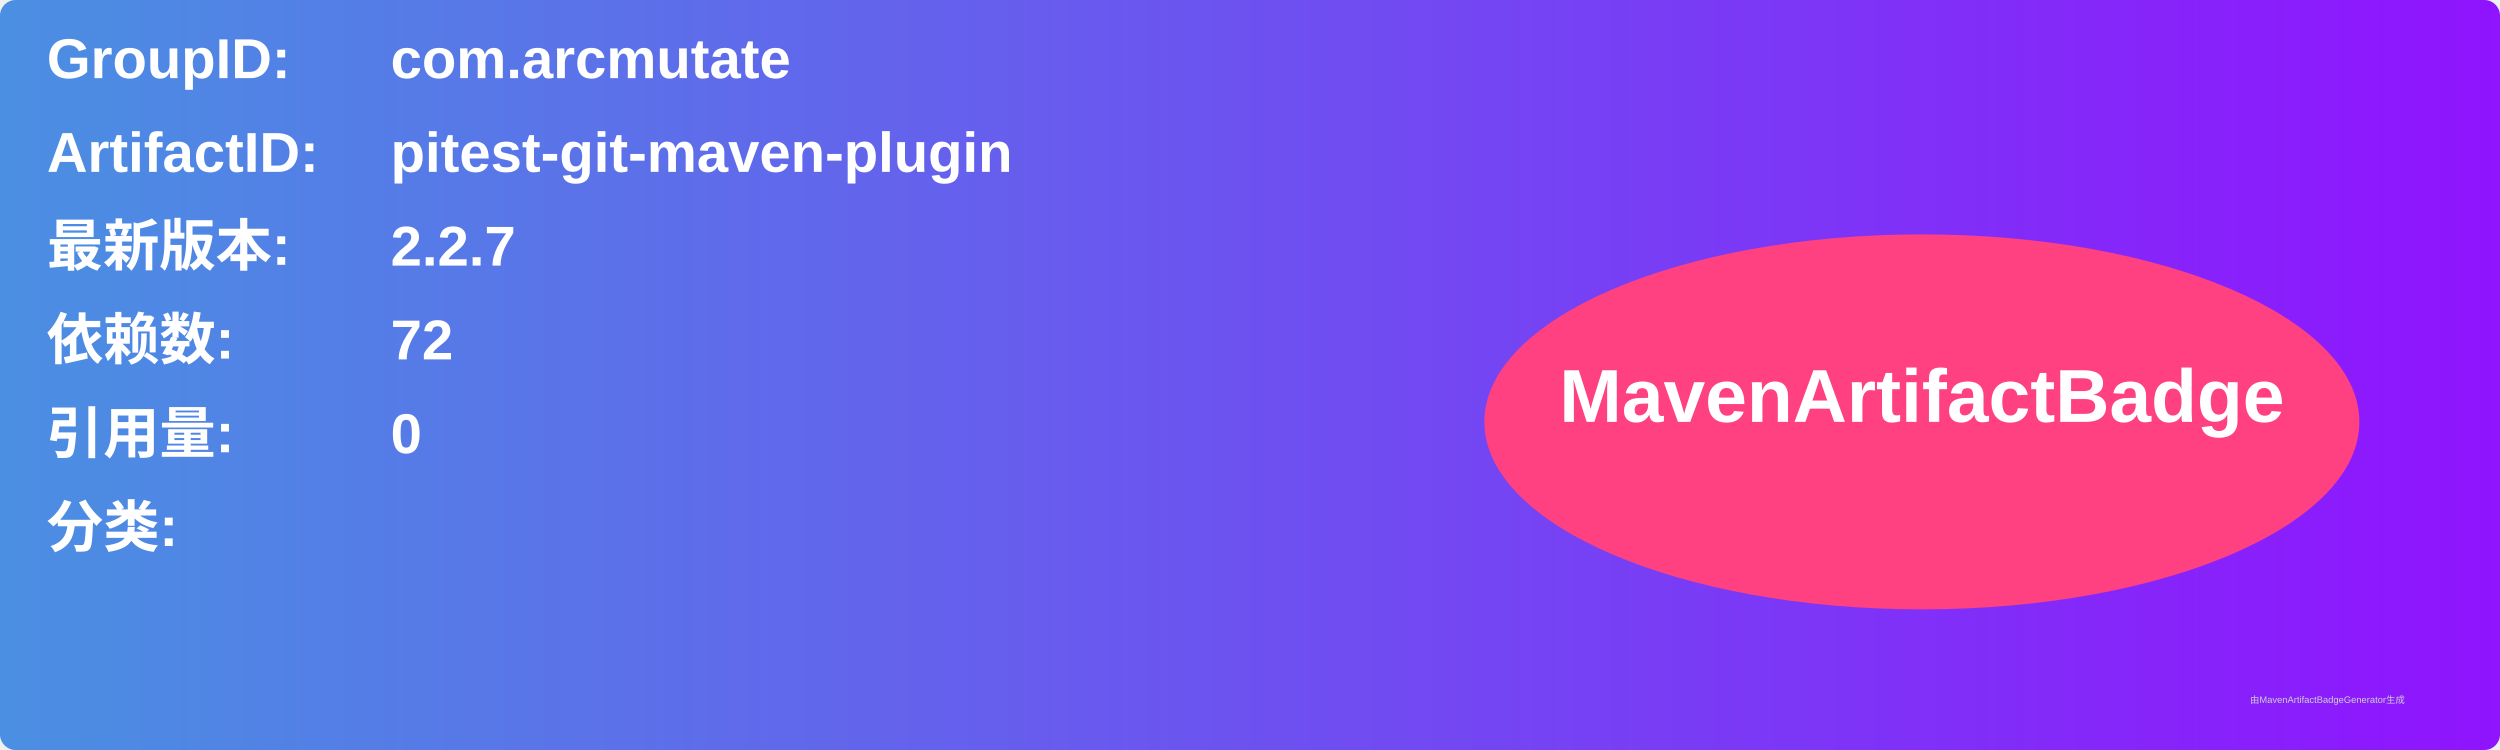
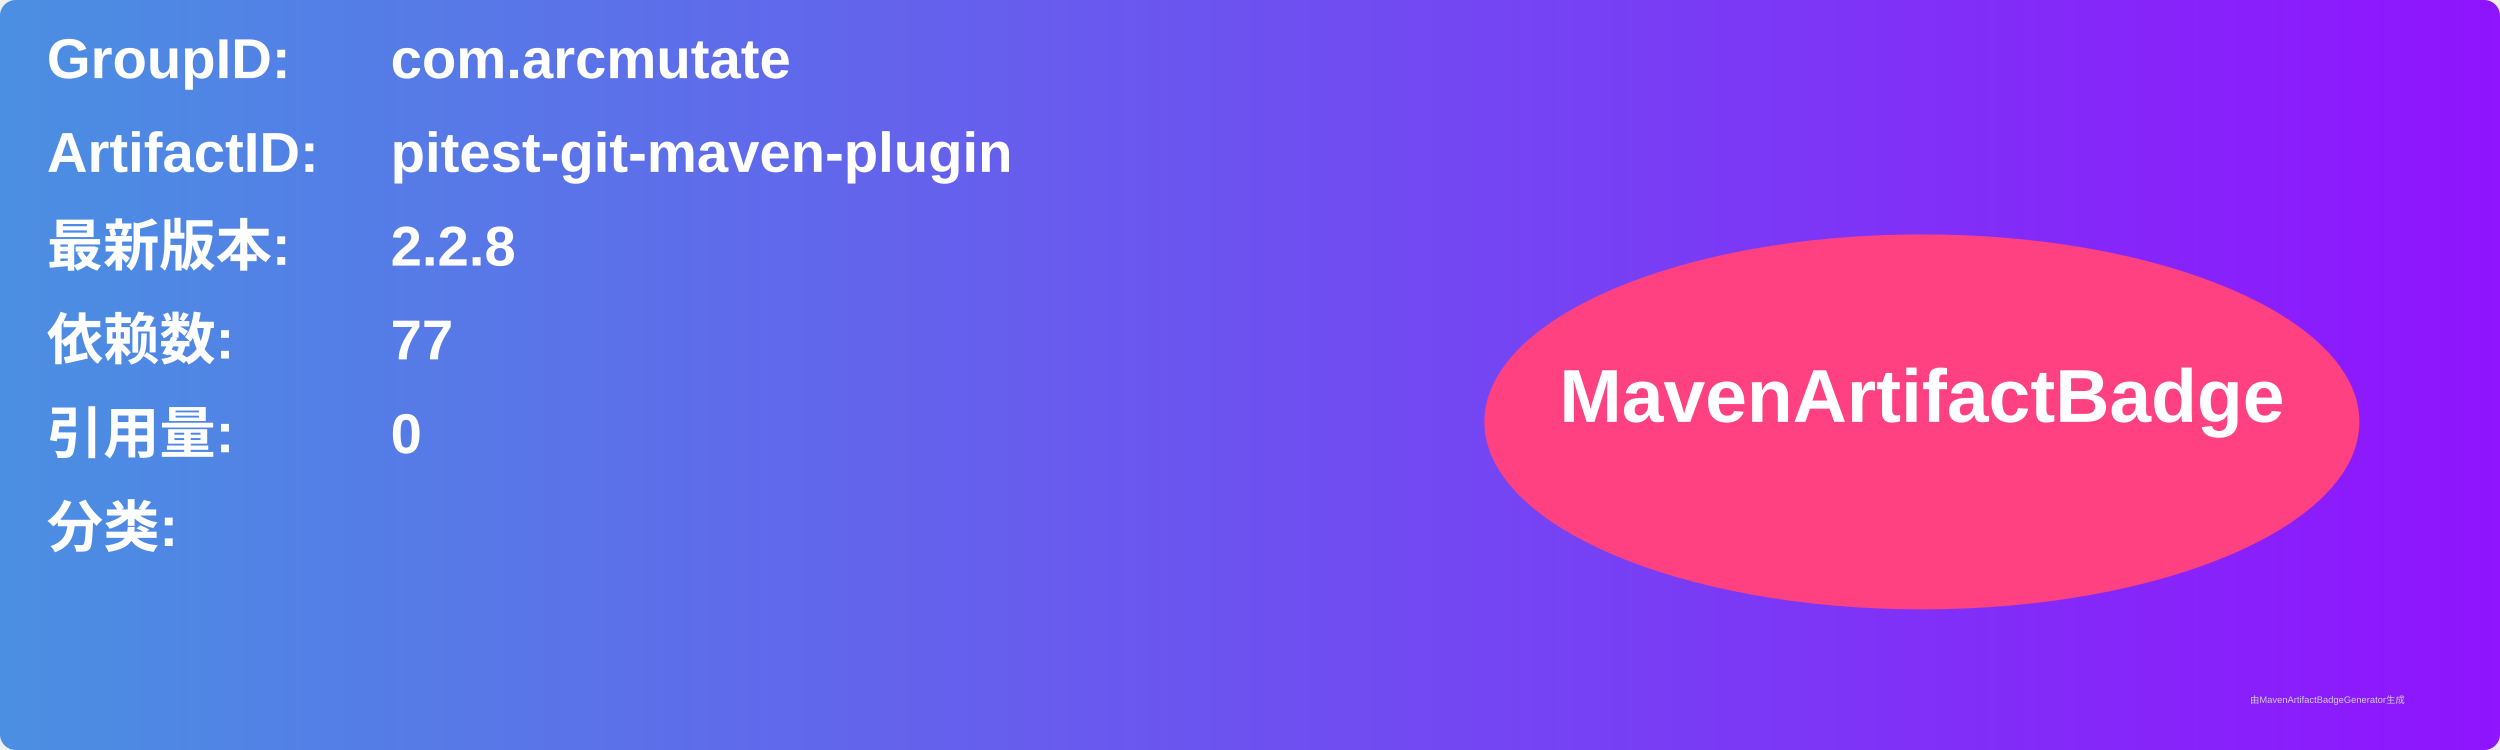
<svg xmlns="http://www.w3.org/2000/svg" width="800" height="240" viewBox="0 0 800 240">
  <linearGradient id="grad" x1="0%" y1="0%" x2="100%" y2="0%">
    <stop offset="0%" stop-color="#4a90e2" />
    <stop offset="100%" stop-color="#9013fe" />
  </linearGradient>
  <rect width="100%" height="100%" rx="5" ry="5" fill="url(#grad)" />
  <g transform="translate(15, 15)">
    <text x="0" y="10" font-family="Arial" font-size="18" fill="white" font-weight="bold" width="260">GroupID:</text>
    <text x="110" y="10" font-family="Arial" font-size="18" fill="white" font-weight="bold" width="460">com.arcmutate</text>
    <text x="0" y="40" font-family="Arial" font-size="18" fill="white" font-weight="bold" width="260">ArtifactID:</text>
    <text x="110" y="40" font-family="Arial" font-size="18" fill="white" font-weight="bold" width="460">pitest-git-maven-plugin</text>
    <text x="0" y="70" font-family="Arial" font-size="18" fill="white" font-weight="bold">最新版本:</text>
    <text x="110" y="70" font-family="Arial" font-size="18" fill="white" font-weight="bold">
-       <tspan font-weight="bold">2.2.7</tspan>
+       <tspan font-weight="bold">2.2.8</tspan>
    </text>
    <text x="0" y="100" font-family="Arial" font-size="18" fill="white" font-weight="bold">依赖数: </text>
    <text x="110" y="100" font-family="Arial" font-size="18" fill="white">
-       <tspan font-weight="bold">72</tspan>
+       <tspan font-weight="bold">77</tspan>
    </text>
    <text x="0" y="130" font-family="Arial" font-size="18" fill="white" font-weight="bold">引用量: </text>
    <text x="110" y="130" font-family="Arial" font-size="18" fill="white">
      <tspan font-weight="bold">0</tspan>
    </text>
    <text x="0" y="160" font-family="Arial" font-size="18" fill="white" font-weight="bold">分类:</text>
    <text x="10" y="190" font-family="Arial" font-size="10" fill="white">
      <tspan font-weight="bold" />
    </text>
    <ellipse cx="600" cy="120" rx="140" ry="60" fill="#ff4081" />
    <text x="600" y="120" text-anchor="middle" font-family="Arial" font-size="24" fill="white" font-weight="bold">MavenArtifactBadge</text>
  </g>
  <text x="720" y="225" font-family="Arial" font-size="3" fill="#d0d0d0">由MavenArtifactBadgeGenerator生成</text>
</svg>
